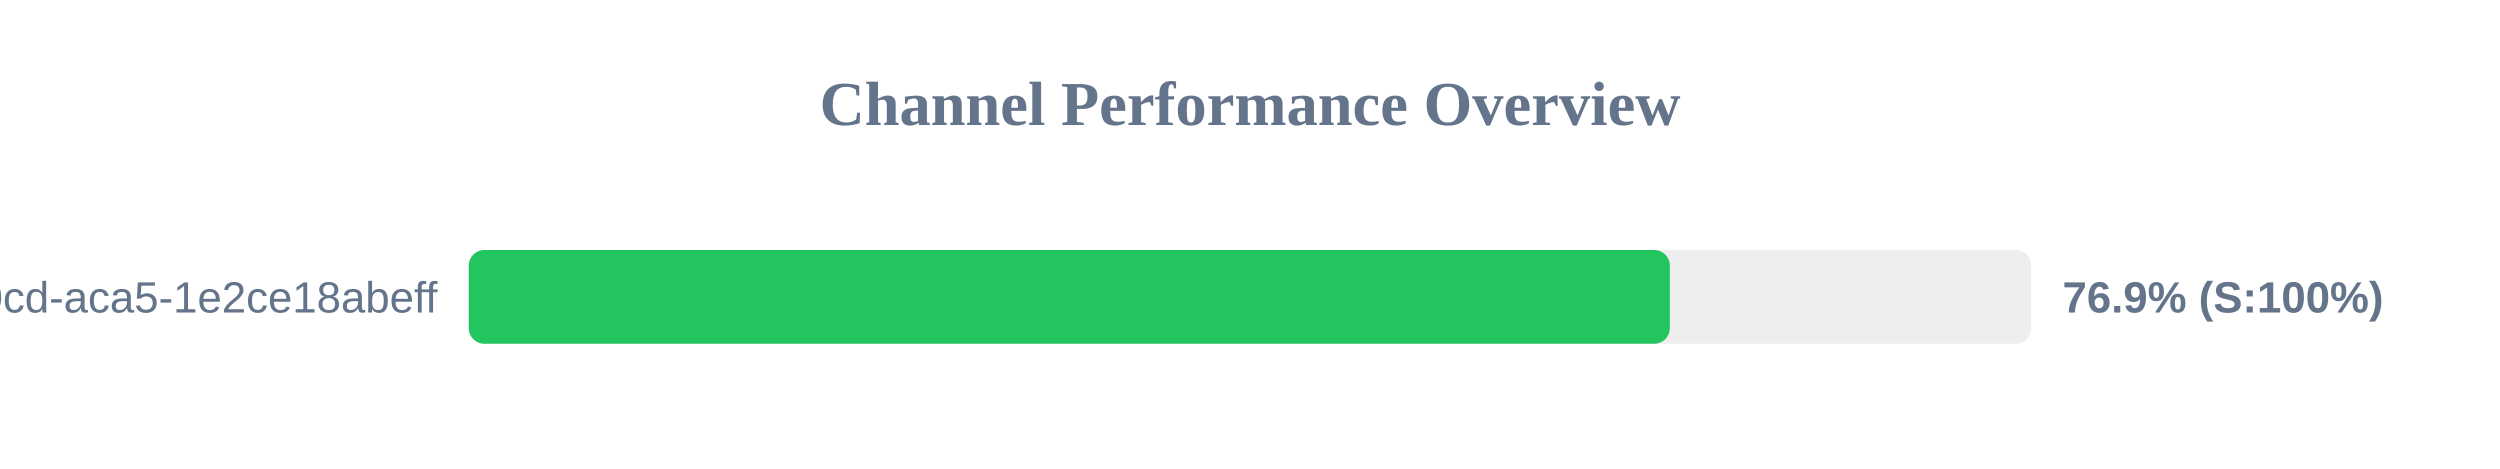
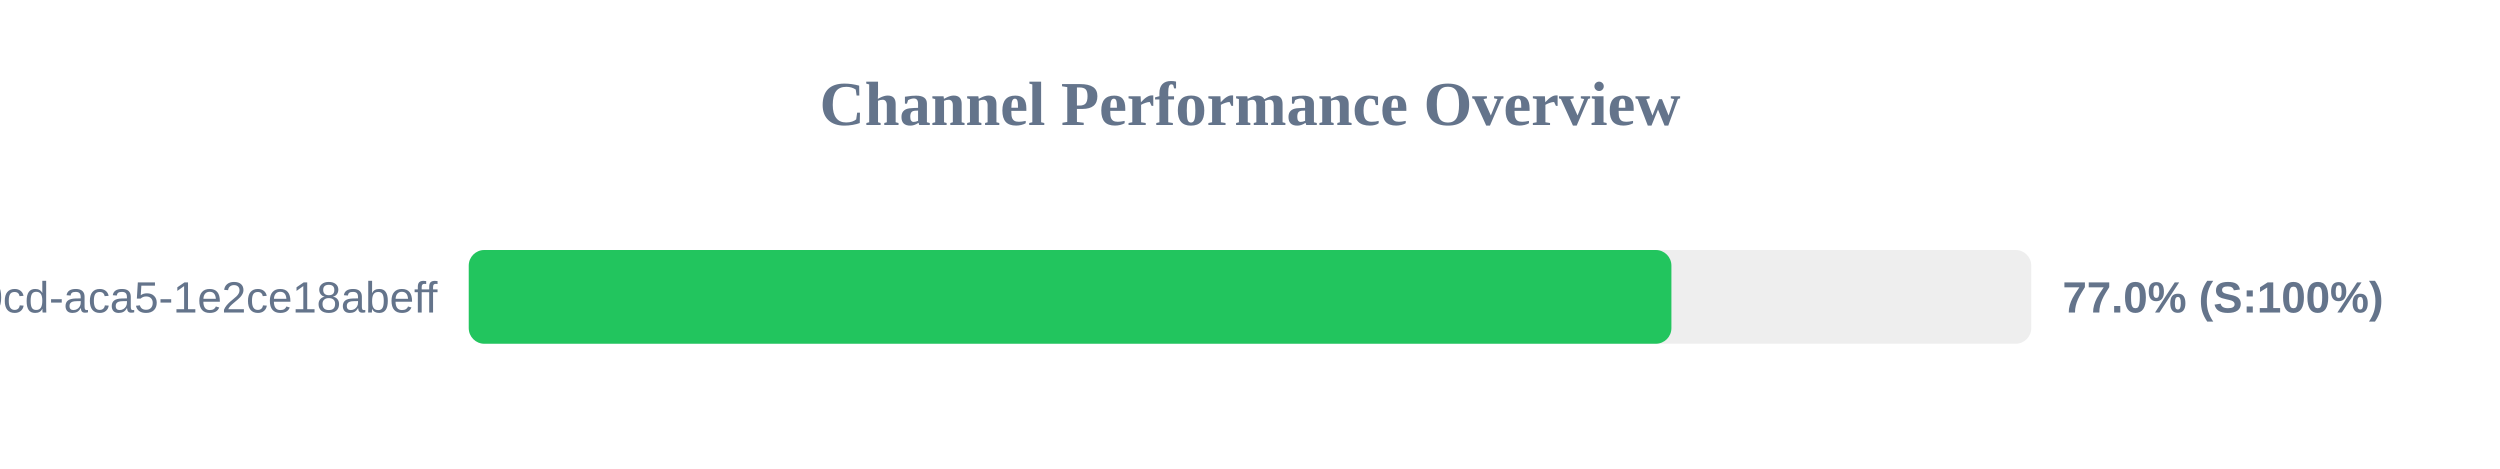
<svg xmlns="http://www.w3.org/2000/svg" width="800" height="150" version="1.1">
  <style>
        .row { font: 14px Arial; fill: #64748b; }
        .score { font: bold 14px Arial; fill: #64748b; }
    </style>
  <text x="400" y="40" text-anchor="middle" font-size="20px" font-weight="bold" fill="#64748b">Channel Performance Overview</text>
  <rect x="150" y="80" width="500" height="30" fill="#eee" rx="5" />
-   <rect x="150" y="80" width="384.35" height="30" fill="#22c55e" rx="5" />
+   <rect x="150" y="80" width="384.85" height="30" fill="#22c55e" rx="5" />
  <text x="140" y="100" text-anchor="end" class="row">?uuid=ebbeef45-0fd8-40cd-aca5-1e2ce18abeff</text>
-   <text x="660" y="100" text-anchor="start" class="score">76.9% (S:100%)</text>
+   <text x="660" y="100" text-anchor="start" class="score">77.0% (S:100%)</text>
</svg>
